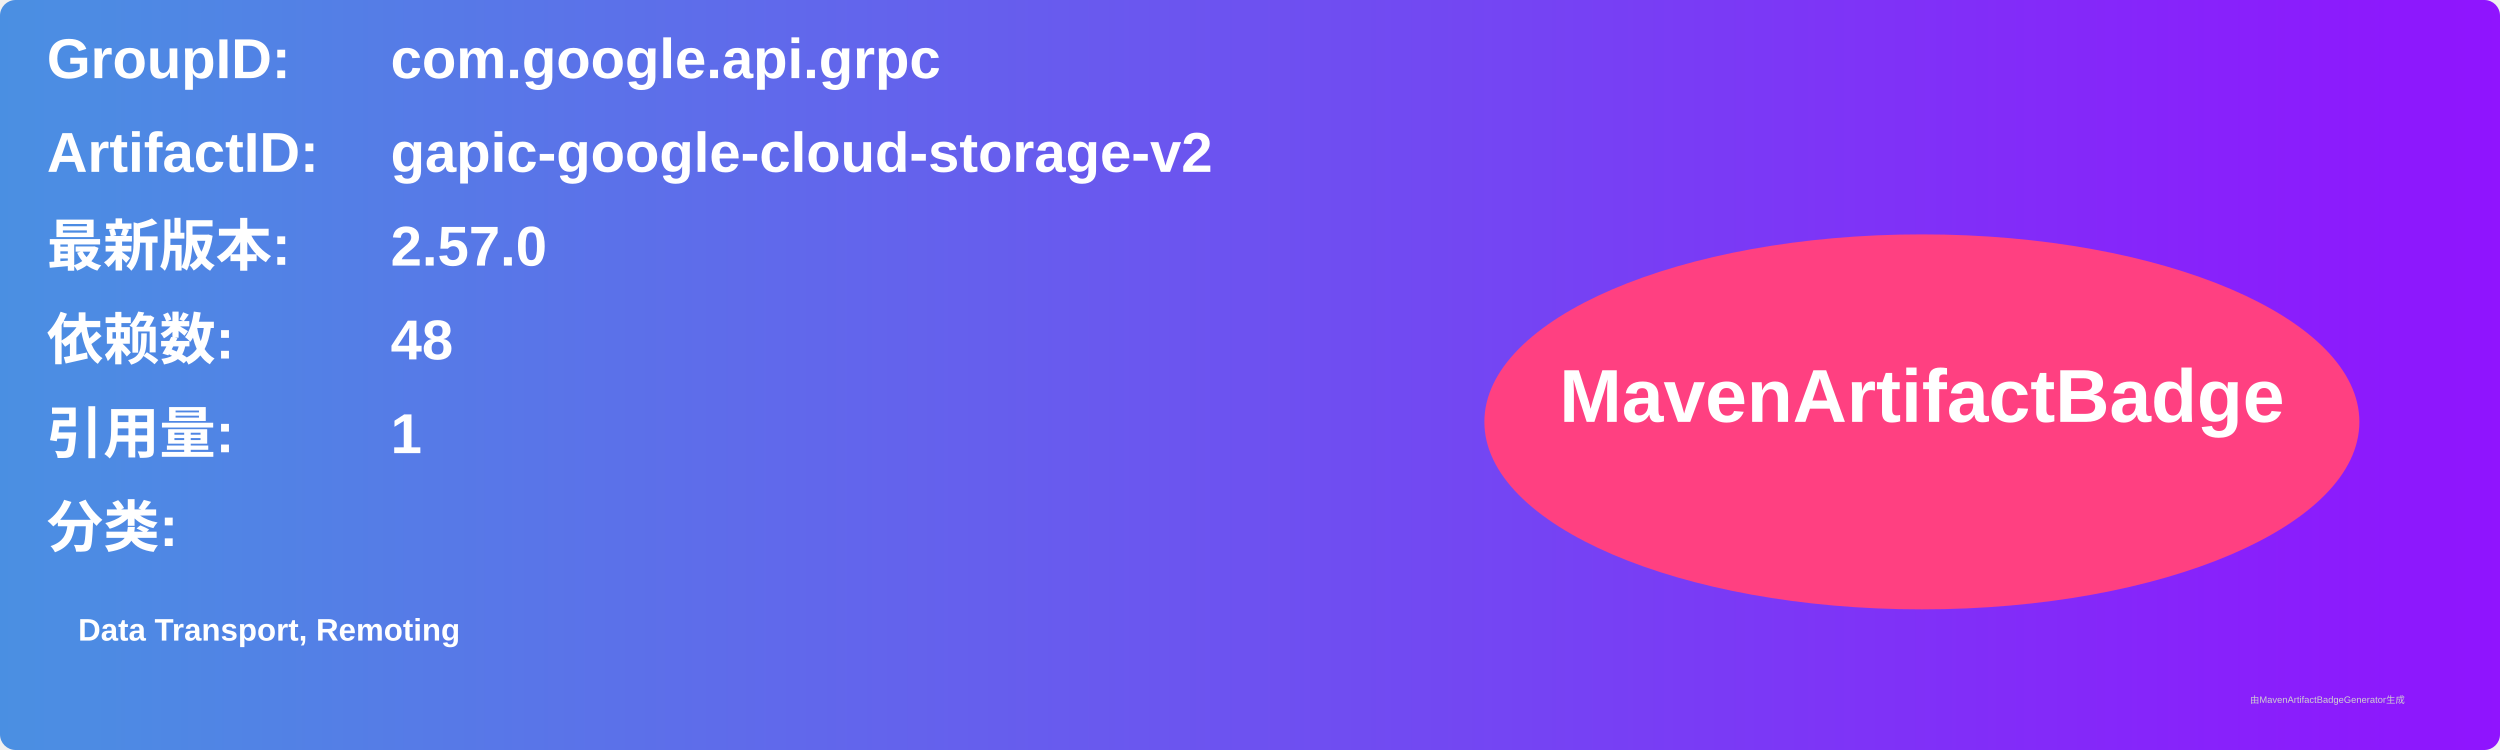
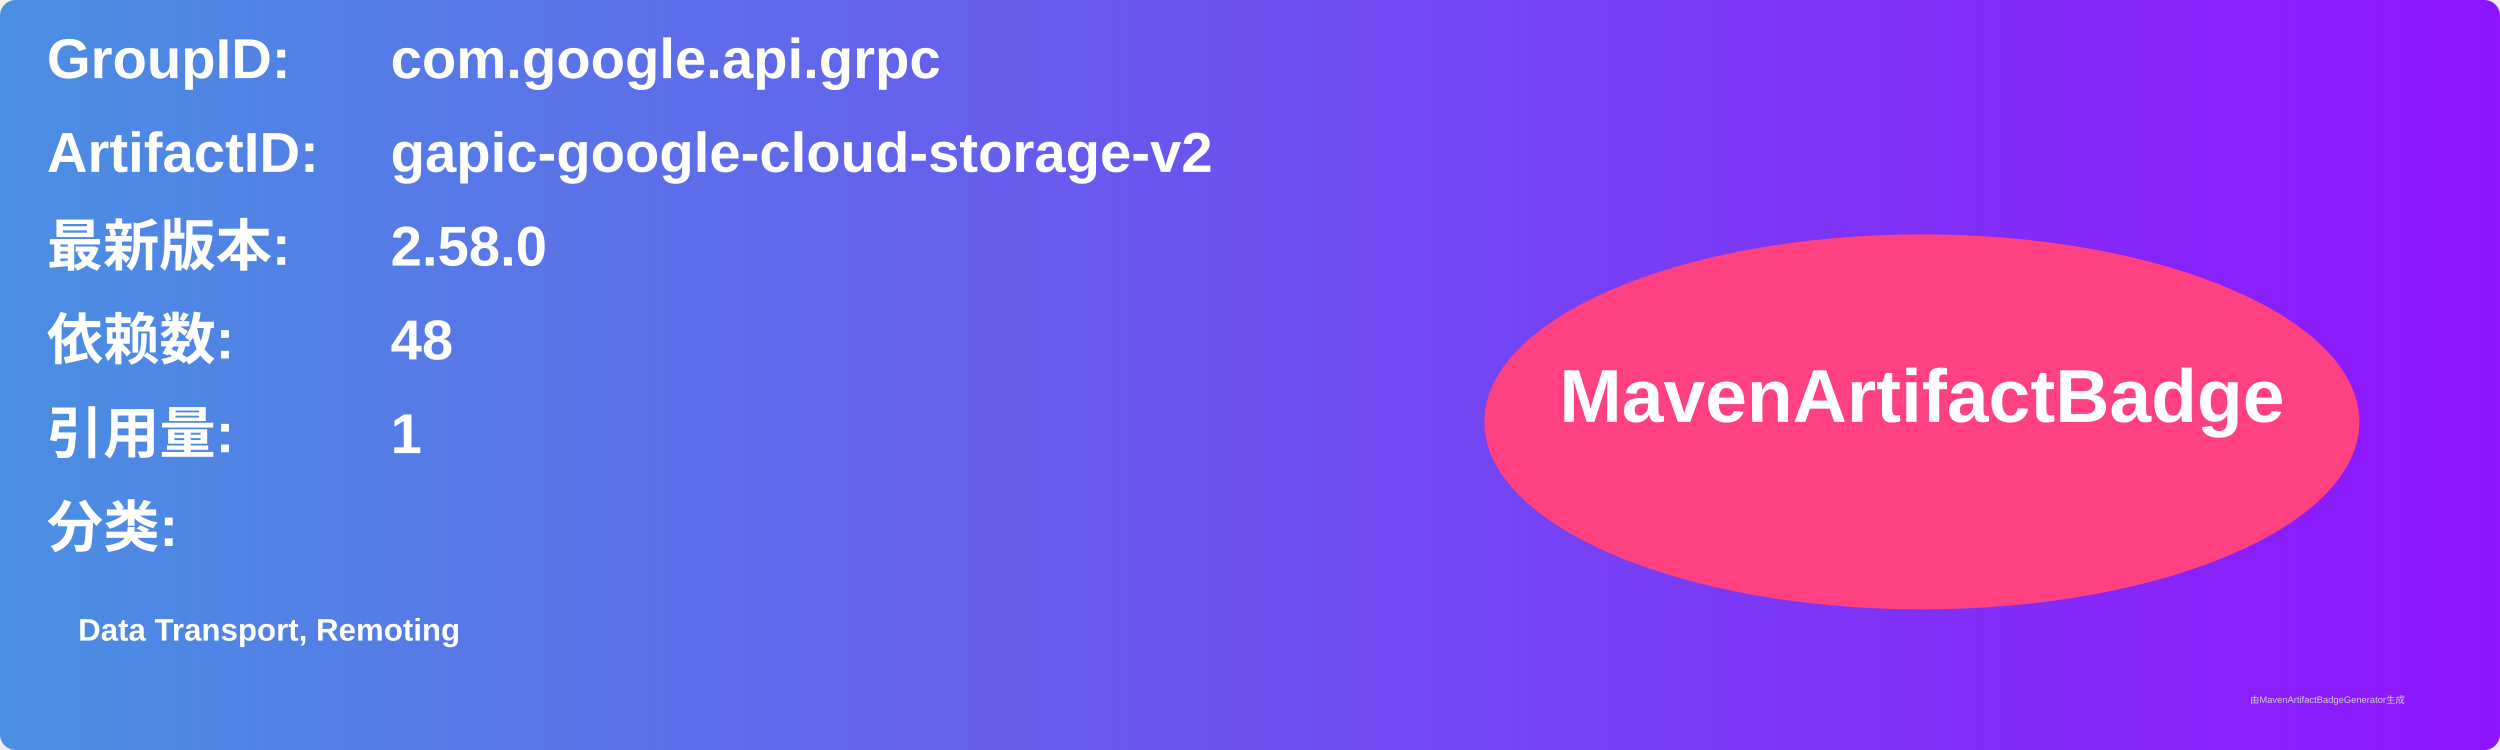
<svg xmlns="http://www.w3.org/2000/svg" width="800" height="240" viewBox="0 0 800 240">
  <linearGradient id="grad" x1="0%" y1="0%" x2="100%" y2="0%">
    <stop offset="0%" stop-color="#4a90e2" />
    <stop offset="100%" stop-color="#9013fe" />
  </linearGradient>
  <rect width="100%" height="100%" rx="5" ry="5" fill="url(#grad)" />
  <g transform="translate(15, 15)">
    <text x="0" y="10" font-family="Arial" font-size="18" fill="white" font-weight="bold" width="260">GroupID:</text>
    <text x="110" y="10" font-family="Arial" font-size="18" fill="white" font-weight="bold" width="460">com.google.api.grpc</text>
    <text x="0" y="40" font-family="Arial" font-size="18" fill="white" font-weight="bold" width="260">ArtifactID:</text>
    <text x="110" y="40" font-family="Arial" font-size="18" fill="white" font-weight="bold" width="460">gapic-google-cloud-storage-v2</text>
    <text x="0" y="70" font-family="Arial" font-size="18" fill="white" font-weight="bold">最新版本:</text>
    <text x="110" y="70" font-family="Arial" font-size="18" fill="white" font-weight="bold">
-       <tspan font-weight="bold">2.57.0</tspan>
+       <tspan font-weight="bold">2.58.0</tspan>
    </text>
    <text x="0" y="100" font-family="Arial" font-size="18" fill="white" font-weight="bold">依赖数: </text>
    <text x="110" y="100" font-family="Arial" font-size="18" fill="white">
      <tspan font-weight="bold">48</tspan>
    </text>
    <text x="0" y="130" font-family="Arial" font-size="18" fill="white" font-weight="bold">引用量: </text>
    <text x="110" y="130" font-family="Arial" font-size="18" fill="white">
      <tspan font-weight="bold">1</tspan>
    </text>
    <text x="0" y="160" font-family="Arial" font-size="18" fill="white" font-weight="bold">分类:</text>
    <text x="10" y="190" font-family="Arial" font-size="10" fill="white">
      <tspan font-weight="bold">Data Transport, Remoting</tspan>
    </text>
    <ellipse cx="600" cy="120" rx="140" ry="60" fill="#ff4081" />
    <text x="600" y="120" text-anchor="middle" font-family="Arial" font-size="24" fill="white" font-weight="bold">MavenArtifactBadge</text>
  </g>
  <text x="720" y="225" font-family="Arial" font-size="3" fill="#d0d0d0">由MavenArtifactBadgeGenerator生成</text>
</svg>
